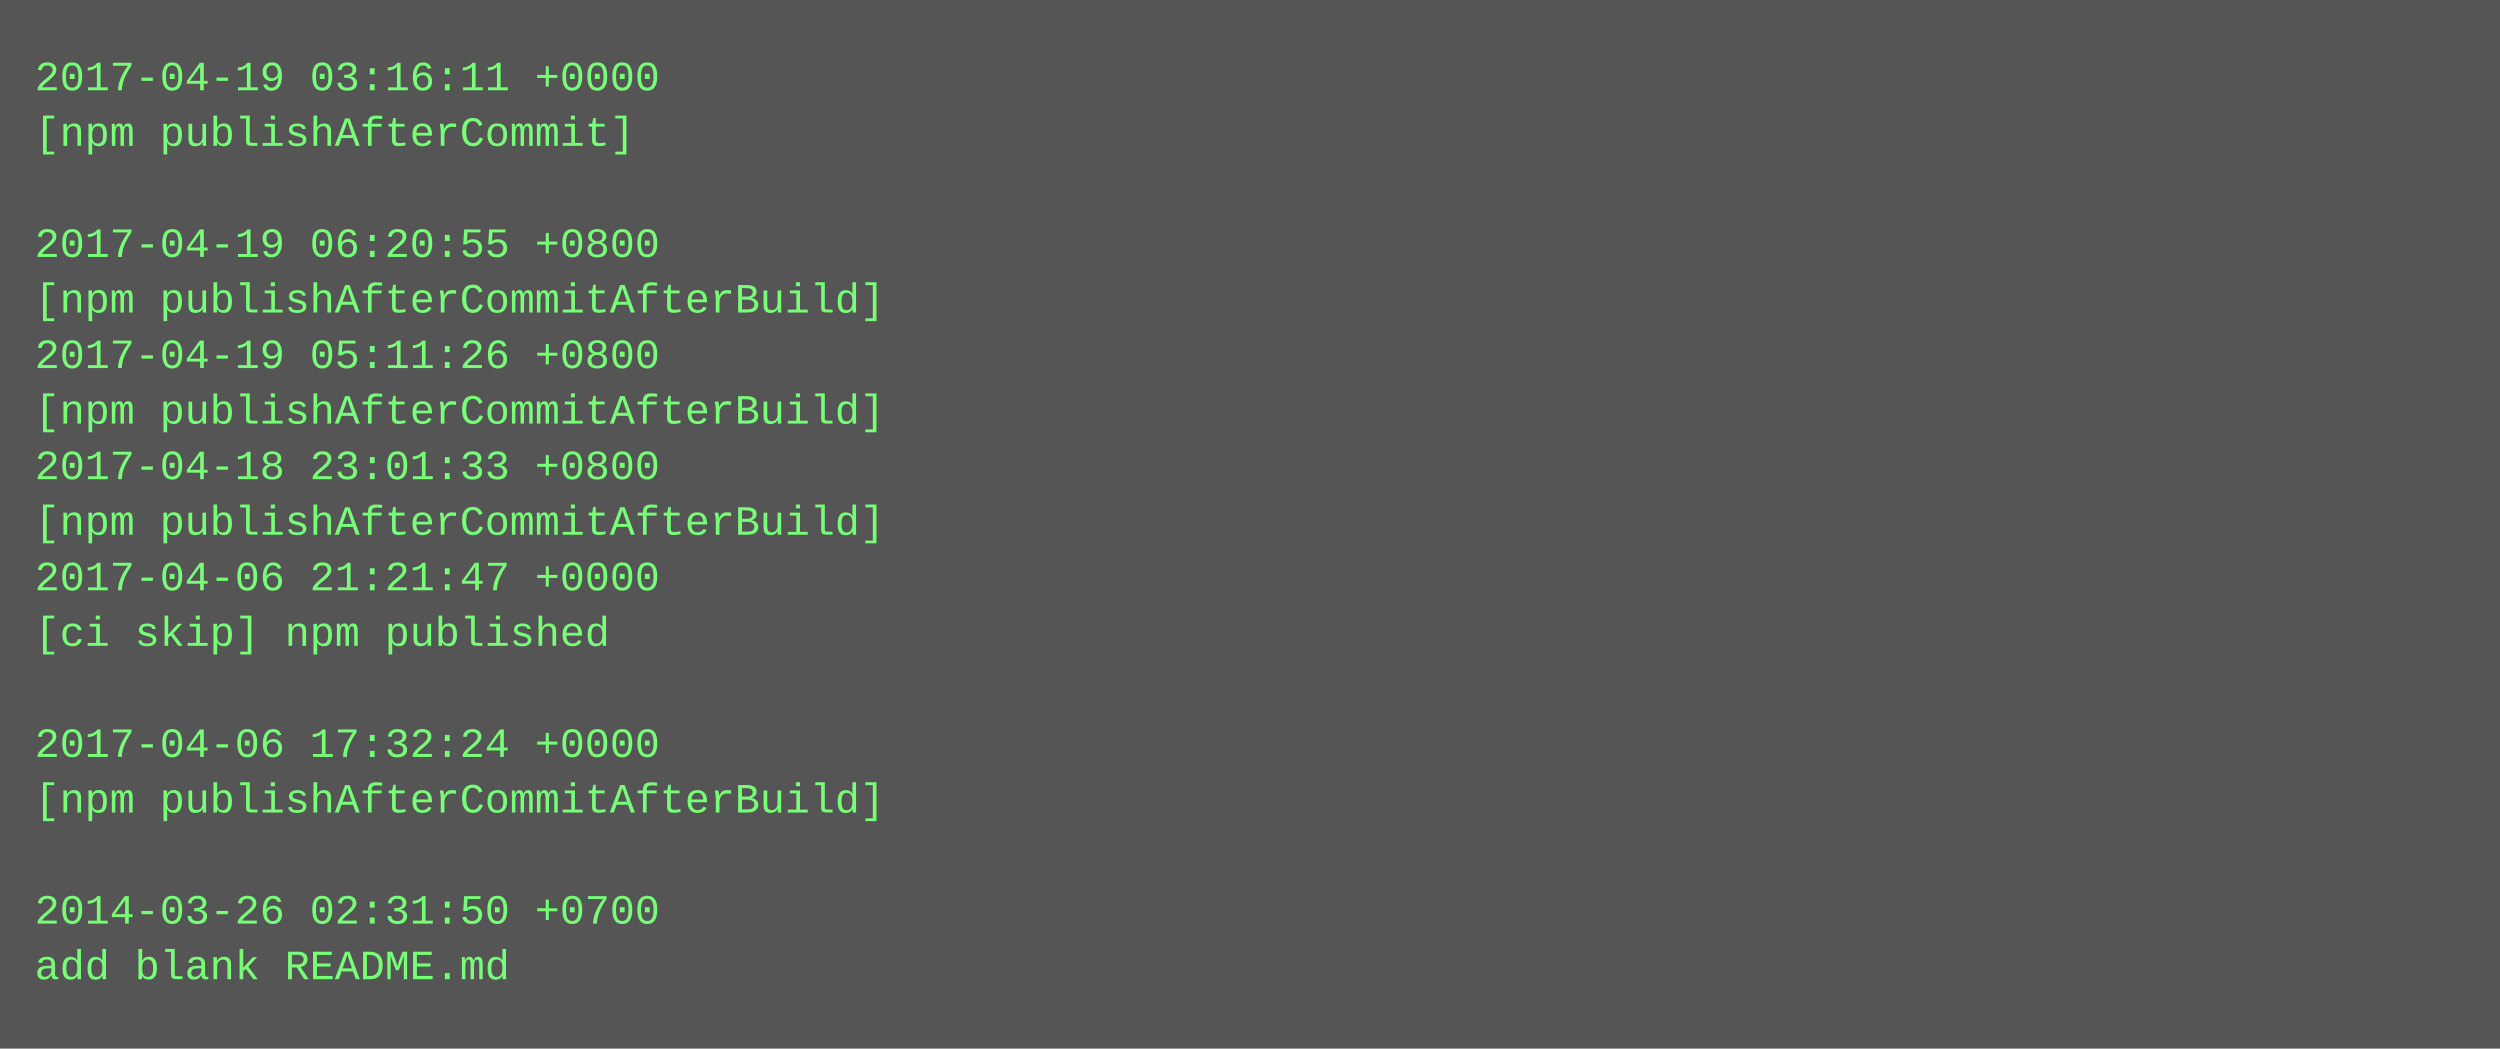
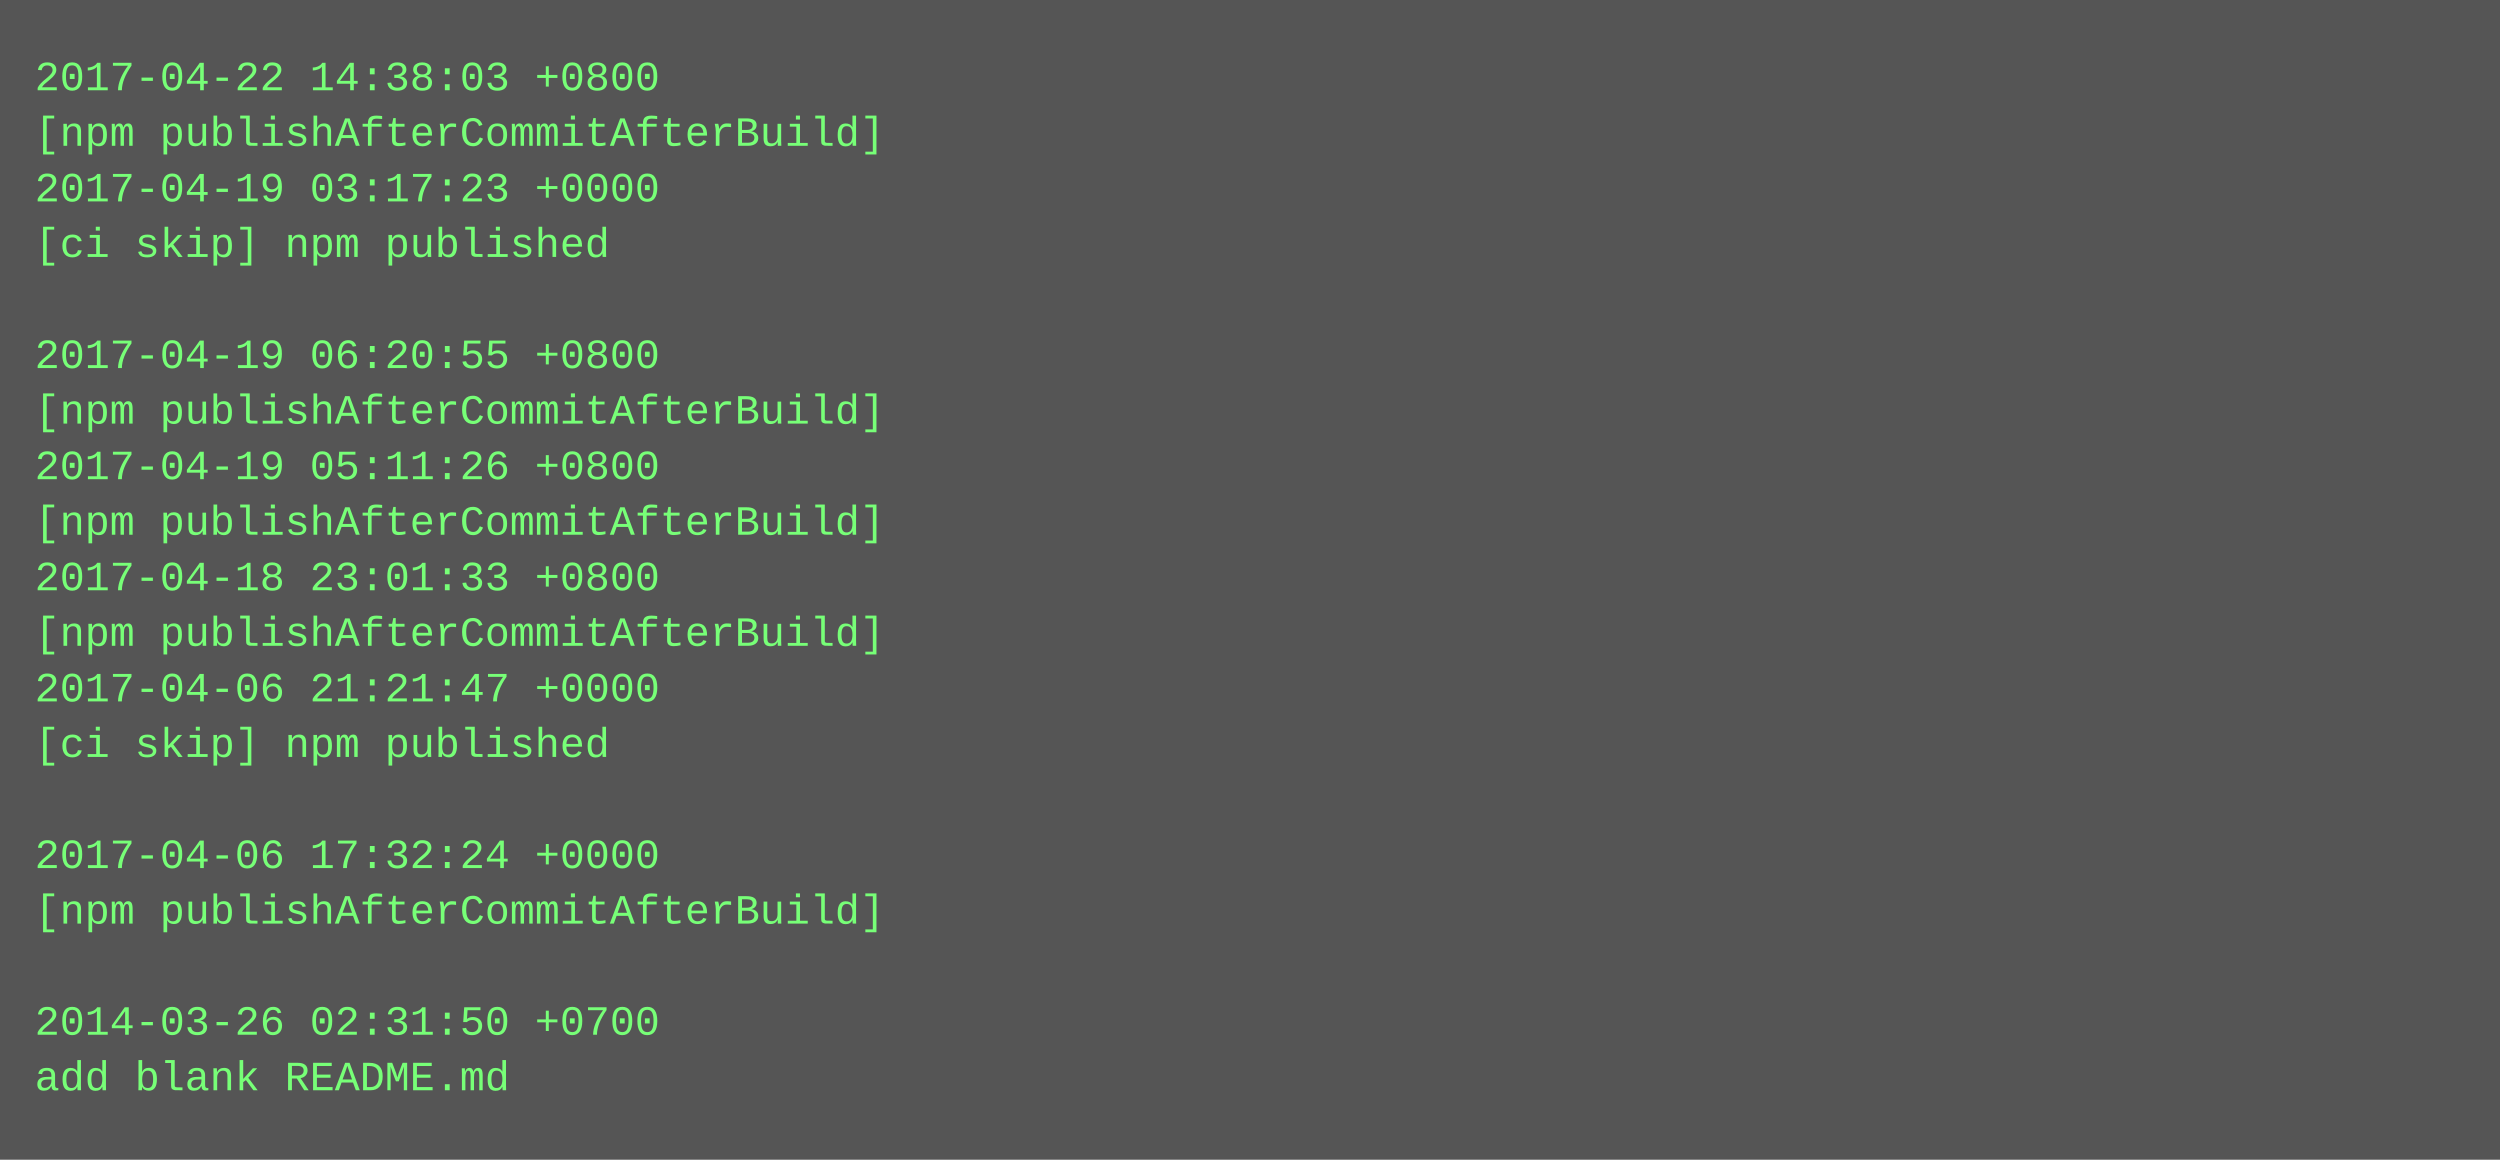
- <svg xmlns="http://www.w3.org/2000/svg" height="302" width="720">
-   <rect height="302" fill="#555" width="720" />
+ <svg xmlns="http://www.w3.org/2000/svg" height="334" width="720">
+   <rect height="334" fill="#555" width="720" />
  <text fill="#7f7" font-family="Courier New" font-size="12" xml:space="preserve">
-     <tspan x="10" y="26">2017-04-19 03:16:11 +0000</tspan>
-     <tspan x="10" y="42">[npm publishAfterCommit]</tspan>
-     <tspan x="10" y="58" />
-     <tspan x="10" y="74">2017-04-19 06:20:55 +0800</tspan>
-     <tspan x="10" y="90">[npm publishAfterCommitAfterBuild]</tspan>
-     <tspan x="10" y="106">2017-04-19 05:11:26 +0800</tspan>
+     <tspan x="10" y="26">2017-04-22 14:38:03 +0800</tspan>
+     <tspan x="10" y="42">[npm publishAfterCommitAfterBuild]</tspan>
+     <tspan x="10" y="58">2017-04-19 03:17:23 +0000</tspan>
+     <tspan x="10" y="74">[ci skip] npm published</tspan>
+     <tspan x="10" y="90" />
+     <tspan x="10" y="106">2017-04-19 06:20:55 +0800</tspan>
    <tspan x="10" y="122">[npm publishAfterCommitAfterBuild]</tspan>
-     <tspan x="10" y="138">2017-04-18 23:01:33 +0800</tspan>
+     <tspan x="10" y="138">2017-04-19 05:11:26 +0800</tspan>
    <tspan x="10" y="154">[npm publishAfterCommitAfterBuild]</tspan>
-     <tspan x="10" y="170">2017-04-06 21:21:47 +0000</tspan>
-     <tspan x="10" y="186">[ci skip] npm published</tspan>
-     <tspan x="10" y="202" />
-     <tspan x="10" y="218">2017-04-06 17:32:24 +0000</tspan>
-     <tspan x="10" y="234">[npm publishAfterCommitAfterBuild]</tspan>
-     <tspan x="10" y="250" />
-     <tspan x="10" y="266">2014-03-26 02:31:50 +0700</tspan>
-     <tspan x="10" y="282">add blank README.md</tspan>
+     <tspan x="10" y="170">2017-04-18 23:01:33 +0800</tspan>
+     <tspan x="10" y="186">[npm publishAfterCommitAfterBuild]</tspan>
+     <tspan x="10" y="202">2017-04-06 21:21:47 +0000</tspan>
+     <tspan x="10" y="218">[ci skip] npm published</tspan>
+     <tspan x="10" y="234" />
+     <tspan x="10" y="250">2017-04-06 17:32:24 +0000</tspan>
+     <tspan x="10" y="266">[npm publishAfterCommitAfterBuild]</tspan>
+     <tspan x="10" y="282" />
+     <tspan x="10" y="298">2014-03-26 02:31:50 +0700</tspan>
+     <tspan x="10" y="314">add blank README.md</tspan>
  </text>
</svg>
